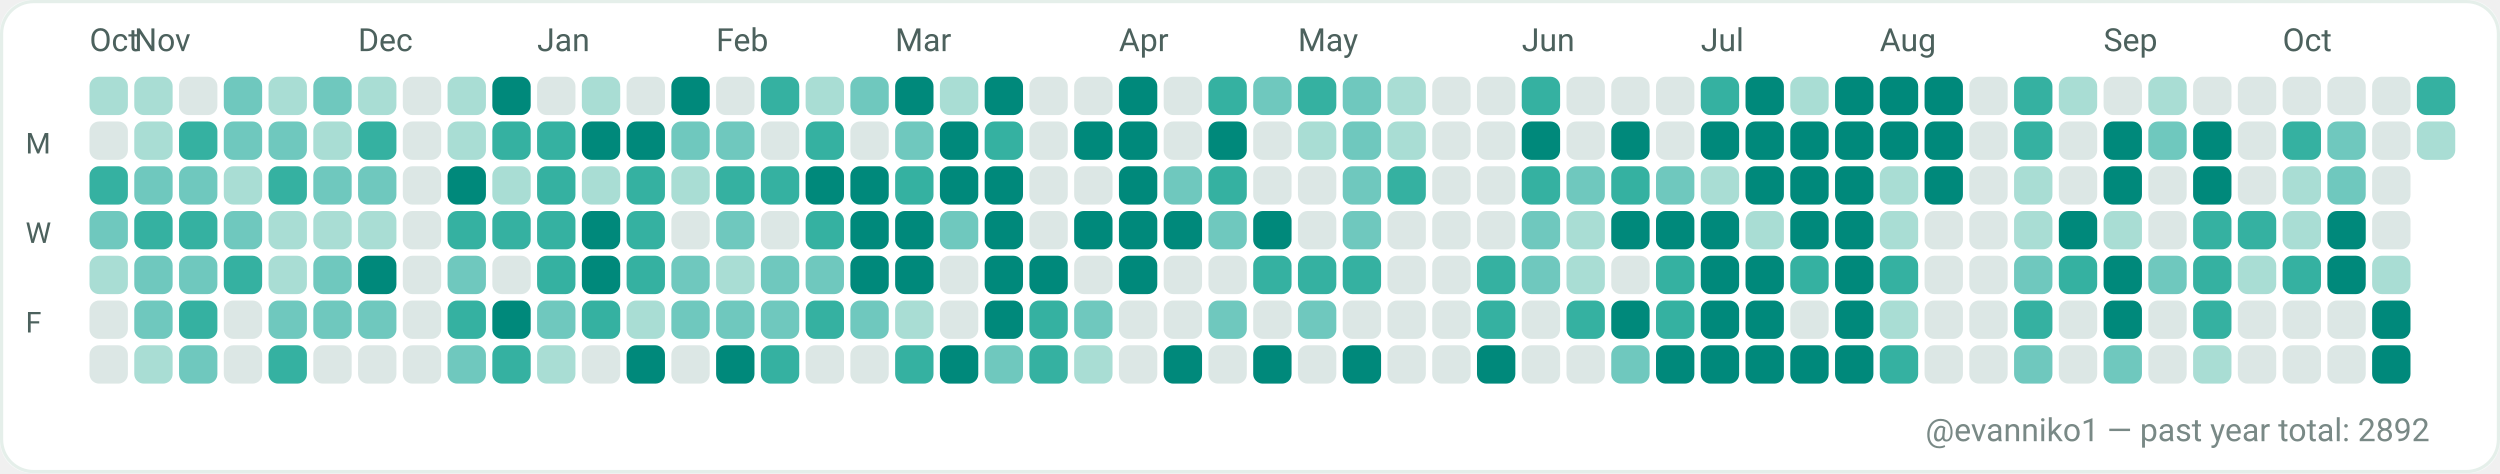
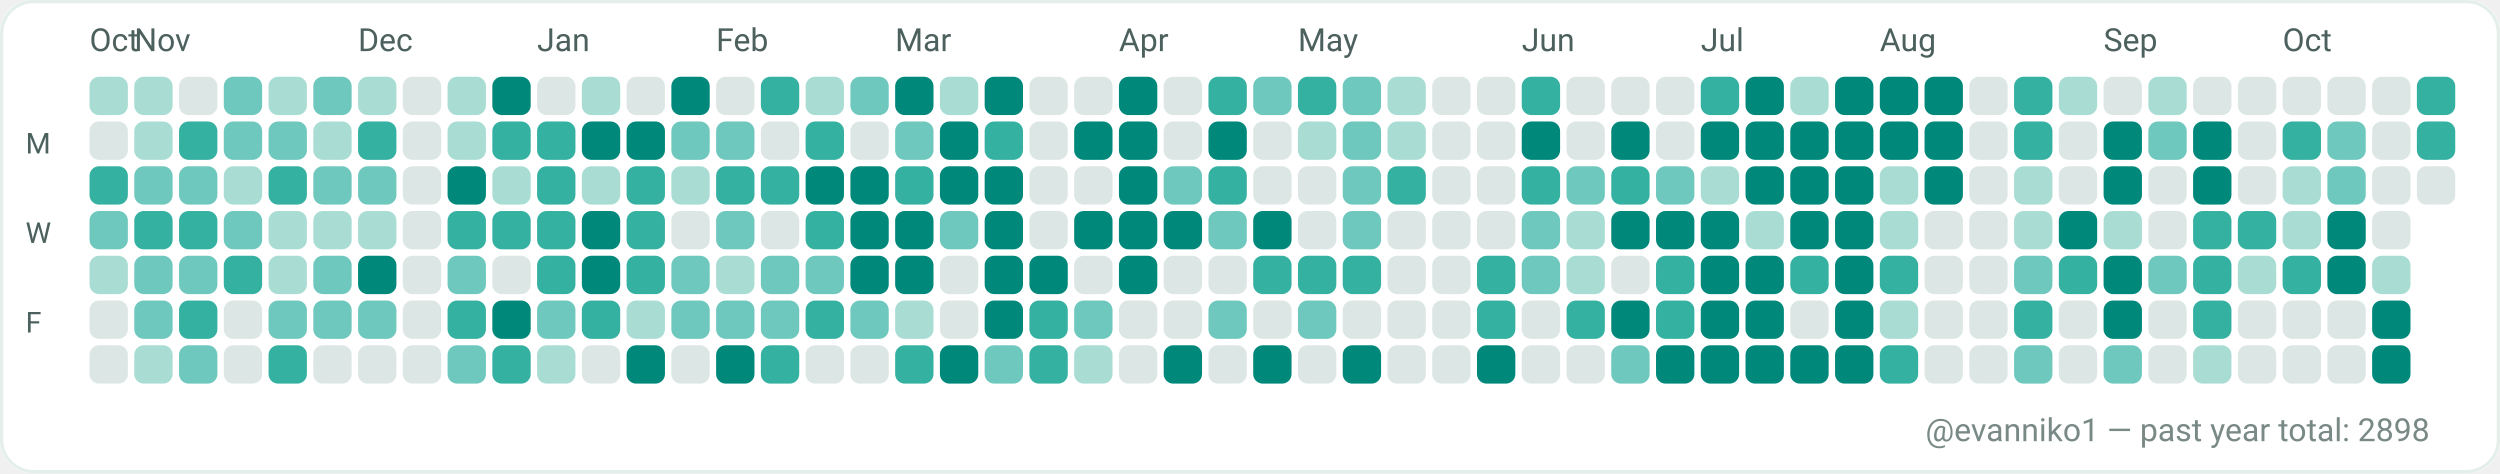
<svg xmlns="http://www.w3.org/2000/svg" width="782" height="148" viewBox="0 0 782 148" role="img" aria-label="GitHub contributions calendar for evanniko1">
  <rect x="0" y="0" width="782" height="148" rx="10" fill="#F7FAF9" />
  <rect x="0.5" y="0.5" width="781" height="147" rx="10" fill="#FFFFFF" stroke="#E5EFEA" stroke-width="1" />
  <text x="28" y="16" fill="#4C615D" font-family="ui-sans-serif, system-ui, -apple-system, Segoe UI, Roboto, Ubuntu, Cantarell, Noto Sans, Helvetica Neue, Arial" font-size="10" text-rendering="geometricPrecision">Oct</text>
  <text x="42" y="16" fill="#4C615D" font-family="ui-sans-serif, system-ui, -apple-system, Segoe UI, Roboto, Ubuntu, Cantarell, Noto Sans, Helvetica Neue, Arial" font-size="10" text-rendering="geometricPrecision">Nov</text>
  <text x="112" y="16" fill="#4C615D" font-family="ui-sans-serif, system-ui, -apple-system, Segoe UI, Roboto, Ubuntu, Cantarell, Noto Sans, Helvetica Neue, Arial" font-size="10" text-rendering="geometricPrecision">Dec</text>
  <text x="168" y="16" fill="#4C615D" font-family="ui-sans-serif, system-ui, -apple-system, Segoe UI, Roboto, Ubuntu, Cantarell, Noto Sans, Helvetica Neue, Arial" font-size="10" text-rendering="geometricPrecision">Jan</text>
  <text x="224" y="16" fill="#4C615D" font-family="ui-sans-serif, system-ui, -apple-system, Segoe UI, Roboto, Ubuntu, Cantarell, Noto Sans, Helvetica Neue, Arial" font-size="10" text-rendering="geometricPrecision">Feb</text>
  <text x="280" y="16" fill="#4C615D" font-family="ui-sans-serif, system-ui, -apple-system, Segoe UI, Roboto, Ubuntu, Cantarell, Noto Sans, Helvetica Neue, Arial" font-size="10" text-rendering="geometricPrecision">Mar</text>
  <text x="350" y="16" fill="#4C615D" font-family="ui-sans-serif, system-ui, -apple-system, Segoe UI, Roboto, Ubuntu, Cantarell, Noto Sans, Helvetica Neue, Arial" font-size="10" text-rendering="geometricPrecision">Apr</text>
  <text x="406" y="16" fill="#4C615D" font-family="ui-sans-serif, system-ui, -apple-system, Segoe UI, Roboto, Ubuntu, Cantarell, Noto Sans, Helvetica Neue, Arial" font-size="10" text-rendering="geometricPrecision">May</text>
  <text x="476" y="16" fill="#4C615D" font-family="ui-sans-serif, system-ui, -apple-system, Segoe UI, Roboto, Ubuntu, Cantarell, Noto Sans, Helvetica Neue, Arial" font-size="10" text-rendering="geometricPrecision">Jun</text>
  <text x="532" y="16" fill="#4C615D" font-family="ui-sans-serif, system-ui, -apple-system, Segoe UI, Roboto, Ubuntu, Cantarell, Noto Sans, Helvetica Neue, Arial" font-size="10" text-rendering="geometricPrecision">Jul</text>
  <text x="588" y="16" fill="#4C615D" font-family="ui-sans-serif, system-ui, -apple-system, Segoe UI, Roboto, Ubuntu, Cantarell, Noto Sans, Helvetica Neue, Arial" font-size="10" text-rendering="geometricPrecision">Aug</text>
  <text x="658" y="16" fill="#4C615D" font-family="ui-sans-serif, system-ui, -apple-system, Segoe UI, Roboto, Ubuntu, Cantarell, Noto Sans, Helvetica Neue, Arial" font-size="10" text-rendering="geometricPrecision">Sep</text>
  <text x="714" y="16" fill="#4C615D" font-family="ui-sans-serif, system-ui, -apple-system, Segoe UI, Roboto, Ubuntu, Cantarell, Noto Sans, Helvetica Neue, Arial" font-size="10" text-rendering="geometricPrecision">Oct</text>
  <text x="8" y="48" fill="#4C615D" font-family="ui-sans-serif, system-ui, -apple-system, Segoe UI, Roboto, Ubuntu, Cantarell, Noto Sans, Helvetica Neue, Arial" font-size="9" text-rendering="geometricPrecision">M</text>
  <text x="8" y="76" fill="#4C615D" font-family="ui-sans-serif, system-ui, -apple-system, Segoe UI, Roboto, Ubuntu, Cantarell, Noto Sans, Helvetica Neue, Arial" font-size="9" text-rendering="geometricPrecision">W</text>
  <text x="8" y="104" fill="#4C615D" font-family="ui-sans-serif, system-ui, -apple-system, Segoe UI, Roboto, Ubuntu, Cantarell, Noto Sans, Helvetica Neue, Arial" font-size="9" text-rendering="geometricPrecision">F</text>
  <g>
    <rect x="28" y="24" width="12" height="12" rx="3" fill="#A9DDD4" />
  </g>
  <g>
    <rect x="28" y="38" width="12" height="12" rx="3" fill="#DCE7E5" />
  </g>
  <g>
    <rect x="28" y="52" width="12" height="12" rx="3" fill="#35B1A1" />
  </g>
  <g>
    <rect x="28" y="66" width="12" height="12" rx="3" fill="#6FC8BE" />
  </g>
  <g>
    <rect x="28" y="80" width="12" height="12" rx="3" fill="#A9DDD4" />
  </g>
  <g>
    <rect x="28" y="94" width="12" height="12" rx="3" fill="#DCE7E5" />
  </g>
  <g>
    <rect x="28" y="108" width="12" height="12" rx="3" fill="#DCE7E5" />
  </g>
  <g>
    <rect x="42" y="24" width="12" height="12" rx="3" fill="#A9DDD4" />
  </g>
  <g>
    <rect x="42" y="38" width="12" height="12" rx="3" fill="#A9DDD4" />
  </g>
  <g>
    <rect x="42" y="52" width="12" height="12" rx="3" fill="#6FC8BE" />
  </g>
  <g>
    <rect x="42" y="66" width="12" height="12" rx="3" fill="#35B1A1" />
  </g>
  <g>
    <rect x="42" y="80" width="12" height="12" rx="3" fill="#6FC8BE" />
  </g>
  <g>
    <rect x="42" y="94" width="12" height="12" rx="3" fill="#6FC8BE" />
  </g>
  <g>
    <rect x="42" y="108" width="12" height="12" rx="3" fill="#A9DDD4" />
  </g>
  <g>
    <rect x="56" y="24" width="12" height="12" rx="3" fill="#DCE7E5" />
  </g>
  <g>
    <rect x="56" y="38" width="12" height="12" rx="3" fill="#35B1A1" />
  </g>
  <g>
    <rect x="56" y="52" width="12" height="12" rx="3" fill="#6FC8BE" />
  </g>
  <g>
    <rect x="56" y="66" width="12" height="12" rx="3" fill="#35B1A1" />
  </g>
  <g>
    <rect x="56" y="80" width="12" height="12" rx="3" fill="#6FC8BE" />
  </g>
  <g>
    <rect x="56" y="94" width="12" height="12" rx="3" fill="#35B1A1" />
  </g>
  <g>
    <rect x="56" y="108" width="12" height="12" rx="3" fill="#6FC8BE" />
  </g>
  <g>
    <rect x="70" y="24" width="12" height="12" rx="3" fill="#6FC8BE" />
  </g>
  <g>
    <rect x="70" y="38" width="12" height="12" rx="3" fill="#6FC8BE" />
  </g>
  <g>
    <rect x="70" y="52" width="12" height="12" rx="3" fill="#A9DDD4" />
  </g>
  <g>
    <rect x="70" y="66" width="12" height="12" rx="3" fill="#6FC8BE" />
  </g>
  <g>
    <rect x="70" y="80" width="12" height="12" rx="3" fill="#35B1A1" />
  </g>
  <g>
    <rect x="70" y="94" width="12" height="12" rx="3" fill="#DCE7E5" />
  </g>
  <g>
    <rect x="70" y="108" width="12" height="12" rx="3" fill="#DCE7E5" />
  </g>
  <g>
    <rect x="84" y="24" width="12" height="12" rx="3" fill="#A9DDD4" />
  </g>
  <g>
    <rect x="84" y="38" width="12" height="12" rx="3" fill="#6FC8BE" />
  </g>
  <g>
    <rect x="84" y="52" width="12" height="12" rx="3" fill="#35B1A1" />
  </g>
  <g>
    <rect x="84" y="66" width="12" height="12" rx="3" fill="#A9DDD4" />
  </g>
  <g>
    <rect x="84" y="80" width="12" height="12" rx="3" fill="#A9DDD4" />
  </g>
  <g>
    <rect x="84" y="94" width="12" height="12" rx="3" fill="#6FC8BE" />
  </g>
  <g>
    <rect x="84" y="108" width="12" height="12" rx="3" fill="#35B1A1" />
  </g>
  <g>
    <rect x="98" y="24" width="12" height="12" rx="3" fill="#6FC8BE" />
  </g>
  <g>
    <rect x="98" y="38" width="12" height="12" rx="3" fill="#A9DDD4" />
  </g>
  <g>
    <rect x="98" y="52" width="12" height="12" rx="3" fill="#6FC8BE" />
  </g>
  <g>
    <rect x="98" y="66" width="12" height="12" rx="3" fill="#A9DDD4" />
  </g>
  <g>
    <rect x="98" y="80" width="12" height="12" rx="3" fill="#6FC8BE" />
  </g>
  <g>
    <rect x="98" y="94" width="12" height="12" rx="3" fill="#6FC8BE" />
  </g>
  <g>
    <rect x="98" y="108" width="12" height="12" rx="3" fill="#DCE7E5" />
  </g>
  <g>
    <rect x="112" y="24" width="12" height="12" rx="3" fill="#A9DDD4" />
  </g>
  <g>
    <rect x="112" y="38" width="12" height="12" rx="3" fill="#35B1A1" />
  </g>
  <g>
    <rect x="112" y="52" width="12" height="12" rx="3" fill="#6FC8BE" />
  </g>
  <g>
    <rect x="112" y="66" width="12" height="12" rx="3" fill="#A9DDD4" />
  </g>
  <g>
    <rect x="112" y="80" width="12" height="12" rx="3" fill="#00897B" />
  </g>
  <g>
    <rect x="112" y="94" width="12" height="12" rx="3" fill="#6FC8BE" />
  </g>
  <g>
    <rect x="112" y="108" width="12" height="12" rx="3" fill="#DCE7E5" />
  </g>
  <g>
    <rect x="126" y="24" width="12" height="12" rx="3" fill="#DCE7E5" />
  </g>
  <g>
    <rect x="126" y="38" width="12" height="12" rx="3" fill="#DCE7E5" />
  </g>
  <g>
    <rect x="126" y="52" width="12" height="12" rx="3" fill="#DCE7E5" />
  </g>
  <g>
    <rect x="126" y="66" width="12" height="12" rx="3" fill="#DCE7E5" />
  </g>
  <g>
    <rect x="126" y="80" width="12" height="12" rx="3" fill="#DCE7E5" />
  </g>
  <g>
    <rect x="126" y="94" width="12" height="12" rx="3" fill="#DCE7E5" />
  </g>
  <g>
    <rect x="126" y="108" width="12" height="12" rx="3" fill="#DCE7E5" />
  </g>
  <g>
    <rect x="140" y="24" width="12" height="12" rx="3" fill="#A9DDD4" />
  </g>
  <g>
    <rect x="140" y="38" width="12" height="12" rx="3" fill="#A9DDD4" />
  </g>
  <g>
    <rect x="140" y="52" width="12" height="12" rx="3" fill="#00897B" />
  </g>
  <g>
    <rect x="140" y="66" width="12" height="12" rx="3" fill="#35B1A1" />
  </g>
  <g>
    <rect x="140" y="80" width="12" height="12" rx="3" fill="#6FC8BE" />
  </g>
  <g>
    <rect x="140" y="94" width="12" height="12" rx="3" fill="#35B1A1" />
  </g>
  <g>
    <rect x="140" y="108" width="12" height="12" rx="3" fill="#6FC8BE" />
  </g>
  <g>
    <rect x="154" y="24" width="12" height="12" rx="3" fill="#00897B" />
  </g>
  <g>
    <rect x="154" y="38" width="12" height="12" rx="3" fill="#35B1A1" />
  </g>
  <g>
    <rect x="154" y="52" width="12" height="12" rx="3" fill="#A9DDD4" />
  </g>
  <g>
    <rect x="154" y="66" width="12" height="12" rx="3" fill="#35B1A1" />
  </g>
  <g>
    <rect x="154" y="80" width="12" height="12" rx="3" fill="#DCE7E5" />
  </g>
  <g>
    <rect x="154" y="94" width="12" height="12" rx="3" fill="#00897B" />
  </g>
  <g>
    <rect x="154" y="108" width="12" height="12" rx="3" fill="#35B1A1" />
  </g>
  <g>
    <rect x="168" y="24" width="12" height="12" rx="3" fill="#DCE7E5" />
  </g>
  <g>
    <rect x="168" y="38" width="12" height="12" rx="3" fill="#35B1A1" />
  </g>
  <g>
    <rect x="168" y="52" width="12" height="12" rx="3" fill="#35B1A1" />
  </g>
  <g>
    <rect x="168" y="66" width="12" height="12" rx="3" fill="#35B1A1" />
  </g>
  <g>
    <rect x="168" y="80" width="12" height="12" rx="3" fill="#35B1A1" />
  </g>
  <g>
    <rect x="168" y="94" width="12" height="12" rx="3" fill="#6FC8BE" />
  </g>
  <g>
    <rect x="168" y="108" width="12" height="12" rx="3" fill="#A9DDD4" />
  </g>
  <g>
    <rect x="182" y="24" width="12" height="12" rx="3" fill="#A9DDD4" />
  </g>
  <g>
    <rect x="182" y="38" width="12" height="12" rx="3" fill="#00897B" />
  </g>
  <g>
    <rect x="182" y="52" width="12" height="12" rx="3" fill="#A9DDD4" />
  </g>
  <g>
    <rect x="182" y="66" width="12" height="12" rx="3" fill="#00897B" />
  </g>
  <g>
    <rect x="182" y="80" width="12" height="12" rx="3" fill="#00897B" />
  </g>
  <g>
    <rect x="182" y="94" width="12" height="12" rx="3" fill="#35B1A1" />
  </g>
  <g>
    <rect x="182" y="108" width="12" height="12" rx="3" fill="#DCE7E5" />
  </g>
  <g>
    <rect x="196" y="24" width="12" height="12" rx="3" fill="#DCE7E5" />
  </g>
  <g>
    <rect x="196" y="38" width="12" height="12" rx="3" fill="#00897B" />
  </g>
  <g>
    <rect x="196" y="52" width="12" height="12" rx="3" fill="#35B1A1" />
  </g>
  <g>
    <rect x="196" y="66" width="12" height="12" rx="3" fill="#35B1A1" />
  </g>
  <g>
    <rect x="196" y="80" width="12" height="12" rx="3" fill="#35B1A1" />
  </g>
  <g>
    <rect x="196" y="94" width="12" height="12" rx="3" fill="#A9DDD4" />
  </g>
  <g>
    <rect x="196" y="108" width="12" height="12" rx="3" fill="#00897B" />
  </g>
  <g>
    <rect x="210" y="24" width="12" height="12" rx="3" fill="#00897B" />
  </g>
  <g>
    <rect x="210" y="38" width="12" height="12" rx="3" fill="#6FC8BE" />
  </g>
  <g>
    <rect x="210" y="52" width="12" height="12" rx="3" fill="#A9DDD4" />
  </g>
  <g>
    <rect x="210" y="66" width="12" height="12" rx="3" fill="#DCE7E5" />
  </g>
  <g>
    <rect x="210" y="80" width="12" height="12" rx="3" fill="#6FC8BE" />
  </g>
  <g>
    <rect x="210" y="94" width="12" height="12" rx="3" fill="#6FC8BE" />
  </g>
  <g>
    <rect x="210" y="108" width="12" height="12" rx="3" fill="#DCE7E5" />
  </g>
  <g>
    <rect x="224" y="24" width="12" height="12" rx="3" fill="#DCE7E5" />
  </g>
  <g>
    <rect x="224" y="38" width="12" height="12" rx="3" fill="#6FC8BE" />
  </g>
  <g>
    <rect x="224" y="52" width="12" height="12" rx="3" fill="#35B1A1" />
  </g>
  <g>
    <rect x="224" y="66" width="12" height="12" rx="3" fill="#6FC8BE" />
  </g>
  <g>
    <rect x="224" y="80" width="12" height="12" rx="3" fill="#A9DDD4" />
  </g>
  <g>
    <rect x="224" y="94" width="12" height="12" rx="3" fill="#6FC8BE" />
  </g>
  <g>
    <rect x="224" y="108" width="12" height="12" rx="3" fill="#00897B" />
  </g>
  <g>
    <rect x="238" y="24" width="12" height="12" rx="3" fill="#35B1A1" />
  </g>
  <g>
    <rect x="238" y="38" width="12" height="12" rx="3" fill="#DCE7E5" />
  </g>
  <g>
    <rect x="238" y="52" width="12" height="12" rx="3" fill="#35B1A1" />
  </g>
  <g>
    <rect x="238" y="66" width="12" height="12" rx="3" fill="#DCE7E5" />
  </g>
  <g>
    <rect x="238" y="80" width="12" height="12" rx="3" fill="#6FC8BE" />
  </g>
  <g>
    <rect x="238" y="94" width="12" height="12" rx="3" fill="#6FC8BE" />
  </g>
  <g>
    <rect x="238" y="108" width="12" height="12" rx="3" fill="#35B1A1" />
  </g>
  <g>
    <rect x="252" y="24" width="12" height="12" rx="3" fill="#A9DDD4" />
  </g>
  <g>
    <rect x="252" y="38" width="12" height="12" rx="3" fill="#35B1A1" />
  </g>
  <g>
    <rect x="252" y="52" width="12" height="12" rx="3" fill="#00897B" />
  </g>
  <g>
    <rect x="252" y="66" width="12" height="12" rx="3" fill="#35B1A1" />
  </g>
  <g>
    <rect x="252" y="80" width="12" height="12" rx="3" fill="#6FC8BE" />
  </g>
  <g>
    <rect x="252" y="94" width="12" height="12" rx="3" fill="#35B1A1" />
  </g>
  <g>
    <rect x="252" y="108" width="12" height="12" rx="3" fill="#DCE7E5" />
  </g>
  <g>
    <rect x="266" y="24" width="12" height="12" rx="3" fill="#6FC8BE" />
  </g>
  <g>
    <rect x="266" y="38" width="12" height="12" rx="3" fill="#DCE7E5" />
  </g>
  <g>
    <rect x="266" y="52" width="12" height="12" rx="3" fill="#00897B" />
  </g>
  <g>
    <rect x="266" y="66" width="12" height="12" rx="3" fill="#00897B" />
  </g>
  <g>
    <rect x="266" y="80" width="12" height="12" rx="3" fill="#00897B" />
  </g>
  <g>
    <rect x="266" y="94" width="12" height="12" rx="3" fill="#6FC8BE" />
  </g>
  <g>
    <rect x="266" y="108" width="12" height="12" rx="3" fill="#DCE7E5" />
  </g>
  <g>
    <rect x="280" y="24" width="12" height="12" rx="3" fill="#00897B" />
  </g>
  <g>
    <rect x="280" y="38" width="12" height="12" rx="3" fill="#6FC8BE" />
  </g>
  <g>
    <rect x="280" y="52" width="12" height="12" rx="3" fill="#35B1A1" />
  </g>
  <g>
    <rect x="280" y="66" width="12" height="12" rx="3" fill="#00897B" />
  </g>
  <g>
    <rect x="280" y="80" width="12" height="12" rx="3" fill="#00897B" />
  </g>
  <g>
    <rect x="280" y="94" width="12" height="12" rx="3" fill="#A9DDD4" />
  </g>
  <g>
    <rect x="280" y="108" width="12" height="12" rx="3" fill="#35B1A1" />
  </g>
  <g>
    <rect x="294" y="24" width="12" height="12" rx="3" fill="#A9DDD4" />
  </g>
  <g>
    <rect x="294" y="38" width="12" height="12" rx="3" fill="#00897B" />
  </g>
  <g>
    <rect x="294" y="52" width="12" height="12" rx="3" fill="#00897B" />
  </g>
  <g>
    <rect x="294" y="66" width="12" height="12" rx="3" fill="#6FC8BE" />
  </g>
  <g>
    <rect x="294" y="80" width="12" height="12" rx="3" fill="#DCE7E5" />
  </g>
  <g>
    <rect x="294" y="94" width="12" height="12" rx="3" fill="#DCE7E5" />
  </g>
  <g>
    <rect x="294" y="108" width="12" height="12" rx="3" fill="#00897B" />
  </g>
  <g>
    <rect x="308" y="24" width="12" height="12" rx="3" fill="#00897B" />
  </g>
  <g>
    <rect x="308" y="38" width="12" height="12" rx="3" fill="#35B1A1" />
  </g>
  <g>
    <rect x="308" y="52" width="12" height="12" rx="3" fill="#00897B" />
  </g>
  <g>
    <rect x="308" y="66" width="12" height="12" rx="3" fill="#00897B" />
  </g>
  <g>
    <rect x="308" y="80" width="12" height="12" rx="3" fill="#00897B" />
  </g>
  <g>
    <rect x="308" y="94" width="12" height="12" rx="3" fill="#00897B" />
  </g>
  <g>
    <rect x="308" y="108" width="12" height="12" rx="3" fill="#6FC8BE" />
  </g>
  <g>
    <rect x="322" y="24" width="12" height="12" rx="3" fill="#DCE7E5" />
  </g>
  <g>
    <rect x="322" y="38" width="12" height="12" rx="3" fill="#DCE7E5" />
  </g>
  <g>
    <rect x="322" y="52" width="12" height="12" rx="3" fill="#DCE7E5" />
  </g>
  <g>
    <rect x="322" y="66" width="12" height="12" rx="3" fill="#DCE7E5" />
  </g>
  <g>
    <rect x="322" y="80" width="12" height="12" rx="3" fill="#00897B" />
  </g>
  <g>
    <rect x="322" y="94" width="12" height="12" rx="3" fill="#35B1A1" />
  </g>
  <g>
    <rect x="322" y="108" width="12" height="12" rx="3" fill="#35B1A1" />
  </g>
  <g>
    <rect x="336" y="24" width="12" height="12" rx="3" fill="#DCE7E5" />
  </g>
  <g>
    <rect x="336" y="38" width="12" height="12" rx="3" fill="#00897B" />
  </g>
  <g>
    <rect x="336" y="52" width="12" height="12" rx="3" fill="#DCE7E5" />
  </g>
  <g>
    <rect x="336" y="66" width="12" height="12" rx="3" fill="#00897B" />
  </g>
  <g>
    <rect x="336" y="80" width="12" height="12" rx="3" fill="#DCE7E5" />
  </g>
  <g>
    <rect x="336" y="94" width="12" height="12" rx="3" fill="#6FC8BE" />
  </g>
  <g>
    <rect x="336" y="108" width="12" height="12" rx="3" fill="#A9DDD4" />
  </g>
  <g>
    <rect x="350" y="24" width="12" height="12" rx="3" fill="#00897B" />
  </g>
  <g>
    <rect x="350" y="38" width="12" height="12" rx="3" fill="#00897B" />
  </g>
  <g>
    <rect x="350" y="52" width="12" height="12" rx="3" fill="#00897B" />
  </g>
  <g>
    <rect x="350" y="66" width="12" height="12" rx="3" fill="#00897B" />
  </g>
  <g>
    <rect x="350" y="80" width="12" height="12" rx="3" fill="#00897B" />
  </g>
  <g>
    <rect x="350" y="94" width="12" height="12" rx="3" fill="#DCE7E5" />
  </g>
  <g>
    <rect x="350" y="108" width="12" height="12" rx="3" fill="#DCE7E5" />
  </g>
  <g>
    <rect x="364" y="24" width="12" height="12" rx="3" fill="#DCE7E5" />
  </g>
  <g>
    <rect x="364" y="38" width="12" height="12" rx="3" fill="#DCE7E5" />
  </g>
  <g>
    <rect x="364" y="52" width="12" height="12" rx="3" fill="#6FC8BE" />
  </g>
  <g>
    <rect x="364" y="66" width="12" height="12" rx="3" fill="#00897B" />
  </g>
  <g>
    <rect x="364" y="80" width="12" height="12" rx="3" fill="#DCE7E5" />
  </g>
  <g>
    <rect x="364" y="94" width="12" height="12" rx="3" fill="#DCE7E5" />
  </g>
  <g>
    <rect x="364" y="108" width="12" height="12" rx="3" fill="#00897B" />
  </g>
  <g>
    <rect x="378" y="24" width="12" height="12" rx="3" fill="#35B1A1" />
  </g>
  <g>
    <rect x="378" y="38" width="12" height="12" rx="3" fill="#00897B" />
  </g>
  <g>
    <rect x="378" y="52" width="12" height="12" rx="3" fill="#35B1A1" />
  </g>
  <g>
    <rect x="378" y="66" width="12" height="12" rx="3" fill="#6FC8BE" />
  </g>
  <g>
    <rect x="378" y="80" width="12" height="12" rx="3" fill="#DCE7E5" />
  </g>
  <g>
    <rect x="378" y="94" width="12" height="12" rx="3" fill="#6FC8BE" />
  </g>
  <g>
    <rect x="378" y="108" width="12" height="12" rx="3" fill="#DCE7E5" />
  </g>
  <g>
    <rect x="392" y="24" width="12" height="12" rx="3" fill="#6FC8BE" />
  </g>
  <g>
    <rect x="392" y="38" width="12" height="12" rx="3" fill="#DCE7E5" />
  </g>
  <g>
    <rect x="392" y="52" width="12" height="12" rx="3" fill="#DCE7E5" />
  </g>
  <g>
    <rect x="392" y="66" width="12" height="12" rx="3" fill="#00897B" />
  </g>
  <g>
    <rect x="392" y="80" width="12" height="12" rx="3" fill="#35B1A1" />
  </g>
  <g>
    <rect x="392" y="94" width="12" height="12" rx="3" fill="#DCE7E5" />
  </g>
  <g>
    <rect x="392" y="108" width="12" height="12" rx="3" fill="#00897B" />
  </g>
  <g>
    <rect x="406" y="24" width="12" height="12" rx="3" fill="#35B1A1" />
  </g>
  <g>
    <rect x="406" y="38" width="12" height="12" rx="3" fill="#A9DDD4" />
  </g>
  <g>
    <rect x="406" y="52" width="12" height="12" rx="3" fill="#DCE7E5" />
  </g>
  <g>
    <rect x="406" y="66" width="12" height="12" rx="3" fill="#DCE7E5" />
  </g>
  <g>
    <rect x="406" y="80" width="12" height="12" rx="3" fill="#35B1A1" />
  </g>
  <g>
    <rect x="406" y="94" width="12" height="12" rx="3" fill="#6FC8BE" />
  </g>
  <g>
    <rect x="406" y="108" width="12" height="12" rx="3" fill="#DCE7E5" />
  </g>
  <g>
    <rect x="420" y="24" width="12" height="12" rx="3" fill="#6FC8BE" />
  </g>
  <g>
    <rect x="420" y="38" width="12" height="12" rx="3" fill="#6FC8BE" />
  </g>
  <g>
    <rect x="420" y="52" width="12" height="12" rx="3" fill="#6FC8BE" />
  </g>
  <g>
    <rect x="420" y="66" width="12" height="12" rx="3" fill="#6FC8BE" />
  </g>
  <g>
    <rect x="420" y="80" width="12" height="12" rx="3" fill="#35B1A1" />
  </g>
  <g>
    <rect x="420" y="94" width="12" height="12" rx="3" fill="#DCE7E5" />
  </g>
  <g>
    <rect x="420" y="108" width="12" height="12" rx="3" fill="#00897B" />
  </g>
  <g>
    <rect x="434" y="24" width="12" height="12" rx="3" fill="#A9DDD4" />
  </g>
  <g>
    <rect x="434" y="38" width="12" height="12" rx="3" fill="#A9DDD4" />
  </g>
  <g>
    <rect x="434" y="52" width="12" height="12" rx="3" fill="#35B1A1" />
  </g>
  <g>
    <rect x="434" y="66" width="12" height="12" rx="3" fill="#DCE7E5" />
  </g>
  <g>
    <rect x="434" y="80" width="12" height="12" rx="3" fill="#DCE7E5" />
  </g>
  <g>
    <rect x="434" y="94" width="12" height="12" rx="3" fill="#DCE7E5" />
  </g>
  <g>
    <rect x="434" y="108" width="12" height="12" rx="3" fill="#DCE7E5" />
  </g>
  <g>
    <rect x="448" y="24" width="12" height="12" rx="3" fill="#DCE7E5" />
  </g>
  <g>
    <rect x="448" y="38" width="12" height="12" rx="3" fill="#DCE7E5" />
  </g>
  <g>
    <rect x="448" y="52" width="12" height="12" rx="3" fill="#DCE7E5" />
  </g>
  <g>
    <rect x="448" y="66" width="12" height="12" rx="3" fill="#DCE7E5" />
  </g>
  <g>
    <rect x="448" y="80" width="12" height="12" rx="3" fill="#DCE7E5" />
  </g>
  <g>
    <rect x="448" y="94" width="12" height="12" rx="3" fill="#DCE7E5" />
  </g>
  <g>
    <rect x="448" y="108" width="12" height="12" rx="3" fill="#DCE7E5" />
  </g>
  <g>
    <rect x="462" y="24" width="12" height="12" rx="3" fill="#DCE7E5" />
  </g>
  <g>
    <rect x="462" y="38" width="12" height="12" rx="3" fill="#DCE7E5" />
  </g>
  <g>
    <rect x="462" y="52" width="12" height="12" rx="3" fill="#DCE7E5" />
  </g>
  <g>
    <rect x="462" y="66" width="12" height="12" rx="3" fill="#DCE7E5" />
  </g>
  <g>
    <rect x="462" y="80" width="12" height="12" rx="3" fill="#35B1A1" />
  </g>
  <g>
    <rect x="462" y="94" width="12" height="12" rx="3" fill="#35B1A1" />
  </g>
  <g>
    <rect x="462" y="108" width="12" height="12" rx="3" fill="#00897B" />
  </g>
  <g>
    <rect x="476" y="24" width="12" height="12" rx="3" fill="#35B1A1" />
  </g>
  <g>
    <rect x="476" y="38" width="12" height="12" rx="3" fill="#00897B" />
  </g>
  <g>
    <rect x="476" y="52" width="12" height="12" rx="3" fill="#35B1A1" />
  </g>
  <g>
    <rect x="476" y="66" width="12" height="12" rx="3" fill="#6FC8BE" />
  </g>
  <g>
    <rect x="476" y="80" width="12" height="12" rx="3" fill="#6FC8BE" />
  </g>
  <g>
    <rect x="476" y="94" width="12" height="12" rx="3" fill="#DCE7E5" />
  </g>
  <g>
    <rect x="476" y="108" width="12" height="12" rx="3" fill="#DCE7E5" />
  </g>
  <g>
    <rect x="490" y="24" width="12" height="12" rx="3" fill="#DCE7E5" />
  </g>
  <g>
    <rect x="490" y="38" width="12" height="12" rx="3" fill="#DCE7E5" />
  </g>
  <g>
    <rect x="490" y="52" width="12" height="12" rx="3" fill="#6FC8BE" />
  </g>
  <g>
    <rect x="490" y="66" width="12" height="12" rx="3" fill="#A9DDD4" />
  </g>
  <g>
    <rect x="490" y="80" width="12" height="12" rx="3" fill="#A9DDD4" />
  </g>
  <g>
    <rect x="490" y="94" width="12" height="12" rx="3" fill="#35B1A1" />
  </g>
  <g>
    <rect x="490" y="108" width="12" height="12" rx="3" fill="#DCE7E5" />
  </g>
  <g>
    <rect x="504" y="24" width="12" height="12" rx="3" fill="#DCE7E5" />
  </g>
  <g>
    <rect x="504" y="38" width="12" height="12" rx="3" fill="#00897B" />
  </g>
  <g>
    <rect x="504" y="52" width="12" height="12" rx="3" fill="#35B1A1" />
  </g>
  <g>
    <rect x="504" y="66" width="12" height="12" rx="3" fill="#00897B" />
  </g>
  <g>
    <rect x="504" y="80" width="12" height="12" rx="3" fill="#DCE7E5" />
  </g>
  <g>
    <rect x="504" y="94" width="12" height="12" rx="3" fill="#00897B" />
  </g>
  <g>
    <rect x="504" y="108" width="12" height="12" rx="3" fill="#6FC8BE" />
  </g>
  <g>
    <rect x="518" y="24" width="12" height="12" rx="3" fill="#DCE7E5" />
  </g>
  <g>
    <rect x="518" y="38" width="12" height="12" rx="3" fill="#DCE7E5" />
  </g>
  <g>
    <rect x="518" y="52" width="12" height="12" rx="3" fill="#6FC8BE" />
  </g>
  <g>
    <rect x="518" y="66" width="12" height="12" rx="3" fill="#00897B" />
  </g>
  <g>
    <rect x="518" y="80" width="12" height="12" rx="3" fill="#35B1A1" />
  </g>
  <g>
    <rect x="518" y="94" width="12" height="12" rx="3" fill="#35B1A1" />
  </g>
  <g>
    <rect x="518" y="108" width="12" height="12" rx="3" fill="#00897B" />
  </g>
  <g>
    <rect x="532" y="24" width="12" height="12" rx="3" fill="#35B1A1" />
  </g>
  <g>
    <rect x="532" y="38" width="12" height="12" rx="3" fill="#00897B" />
  </g>
  <g>
    <rect x="532" y="52" width="12" height="12" rx="3" fill="#A9DDD4" />
  </g>
  <g>
    <rect x="532" y="66" width="12" height="12" rx="3" fill="#00897B" />
  </g>
  <g>
    <rect x="532" y="80" width="12" height="12" rx="3" fill="#00897B" />
  </g>
  <g>
    <rect x="532" y="94" width="12" height="12" rx="3" fill="#00897B" />
  </g>
  <g>
    <rect x="532" y="108" width="12" height="12" rx="3" fill="#00897B" />
  </g>
  <g>
    <rect x="546" y="24" width="12" height="12" rx="3" fill="#00897B" />
  </g>
  <g>
    <rect x="546" y="38" width="12" height="12" rx="3" fill="#00897B" />
  </g>
  <g>
    <rect x="546" y="52" width="12" height="12" rx="3" fill="#00897B" />
  </g>
  <g>
    <rect x="546" y="66" width="12" height="12" rx="3" fill="#A9DDD4" />
  </g>
  <g>
    <rect x="546" y="80" width="12" height="12" rx="3" fill="#00897B" />
  </g>
  <g>
    <rect x="546" y="94" width="12" height="12" rx="3" fill="#00897B" />
  </g>
  <g>
    <rect x="546" y="108" width="12" height="12" rx="3" fill="#00897B" />
  </g>
  <g>
    <rect x="560" y="24" width="12" height="12" rx="3" fill="#A9DDD4" />
  </g>
  <g>
    <rect x="560" y="38" width="12" height="12" rx="3" fill="#00897B" />
  </g>
  <g>
    <rect x="560" y="52" width="12" height="12" rx="3" fill="#00897B" />
  </g>
  <g>
    <rect x="560" y="66" width="12" height="12" rx="3" fill="#00897B" />
  </g>
  <g>
    <rect x="560" y="80" width="12" height="12" rx="3" fill="#35B1A1" />
  </g>
  <g>
    <rect x="560" y="94" width="12" height="12" rx="3" fill="#DCE7E5" />
  </g>
  <g>
    <rect x="560" y="108" width="12" height="12" rx="3" fill="#00897B" />
  </g>
  <g>
    <rect x="574" y="24" width="12" height="12" rx="3" fill="#00897B" />
  </g>
  <g>
    <rect x="574" y="38" width="12" height="12" rx="3" fill="#00897B" />
  </g>
  <g>
    <rect x="574" y="52" width="12" height="12" rx="3" fill="#00897B" />
  </g>
  <g>
    <rect x="574" y="66" width="12" height="12" rx="3" fill="#00897B" />
  </g>
  <g>
    <rect x="574" y="80" width="12" height="12" rx="3" fill="#00897B" />
  </g>
  <g>
    <rect x="574" y="94" width="12" height="12" rx="3" fill="#00897B" />
  </g>
  <g>
    <rect x="574" y="108" width="12" height="12" rx="3" fill="#00897B" />
  </g>
  <g>
    <rect x="588" y="24" width="12" height="12" rx="3" fill="#00897B" />
  </g>
  <g>
    <rect x="588" y="38" width="12" height="12" rx="3" fill="#00897B" />
  </g>
  <g>
    <rect x="588" y="52" width="12" height="12" rx="3" fill="#A9DDD4" />
  </g>
  <g>
    <rect x="588" y="66" width="12" height="12" rx="3" fill="#A9DDD4" />
  </g>
  <g>
    <rect x="588" y="80" width="12" height="12" rx="3" fill="#35B1A1" />
  </g>
  <g>
    <rect x="588" y="94" width="12" height="12" rx="3" fill="#A9DDD4" />
  </g>
  <g>
    <rect x="588" y="108" width="12" height="12" rx="3" fill="#35B1A1" />
  </g>
  <g>
    <rect x="602" y="24" width="12" height="12" rx="3" fill="#00897B" />
  </g>
  <g>
    <rect x="602" y="38" width="12" height="12" rx="3" fill="#00897B" />
  </g>
  <g>
    <rect x="602" y="52" width="12" height="12" rx="3" fill="#00897B" />
  </g>
  <g>
    <rect x="602" y="66" width="12" height="12" rx="3" fill="#DCE7E5" />
  </g>
  <g>
    <rect x="602" y="80" width="12" height="12" rx="3" fill="#DCE7E5" />
  </g>
  <g>
    <rect x="602" y="94" width="12" height="12" rx="3" fill="#DCE7E5" />
  </g>
  <g>
    <rect x="602" y="108" width="12" height="12" rx="3" fill="#DCE7E5" />
  </g>
  <g>
    <rect x="616" y="24" width="12" height="12" rx="3" fill="#DCE7E5" />
  </g>
  <g>
    <rect x="616" y="38" width="12" height="12" rx="3" fill="#DCE7E5" />
  </g>
  <g>
    <rect x="616" y="52" width="12" height="12" rx="3" fill="#DCE7E5" />
  </g>
  <g>
    <rect x="616" y="66" width="12" height="12" rx="3" fill="#DCE7E5" />
  </g>
  <g>
    <rect x="616" y="80" width="12" height="12" rx="3" fill="#DCE7E5" />
  </g>
  <g>
    <rect x="616" y="94" width="12" height="12" rx="3" fill="#DCE7E5" />
  </g>
  <g>
    <rect x="616" y="108" width="12" height="12" rx="3" fill="#DCE7E5" />
  </g>
  <g>
    <rect x="630" y="24" width="12" height="12" rx="3" fill="#35B1A1" />
  </g>
  <g>
    <rect x="630" y="38" width="12" height="12" rx="3" fill="#35B1A1" />
  </g>
  <g>
    <rect x="630" y="52" width="12" height="12" rx="3" fill="#A9DDD4" />
  </g>
  <g>
    <rect x="630" y="66" width="12" height="12" rx="3" fill="#A9DDD4" />
  </g>
  <g>
    <rect x="630" y="80" width="12" height="12" rx="3" fill="#6FC8BE" />
  </g>
  <g>
    <rect x="630" y="94" width="12" height="12" rx="3" fill="#35B1A1" />
  </g>
  <g>
    <rect x="630" y="108" width="12" height="12" rx="3" fill="#6FC8BE" />
  </g>
  <g>
    <rect x="644" y="24" width="12" height="12" rx="3" fill="#A9DDD4" />
  </g>
  <g>
    <rect x="644" y="38" width="12" height="12" rx="3" fill="#DCE7E5" />
  </g>
  <g>
    <rect x="644" y="52" width="12" height="12" rx="3" fill="#DCE7E5" />
  </g>
  <g>
    <rect x="644" y="66" width="12" height="12" rx="3" fill="#00897B" />
  </g>
  <g>
    <rect x="644" y="80" width="12" height="12" rx="3" fill="#35B1A1" />
  </g>
  <g>
    <rect x="644" y="94" width="12" height="12" rx="3" fill="#DCE7E5" />
  </g>
  <g>
    <rect x="644" y="108" width="12" height="12" rx="3" fill="#DCE7E5" />
  </g>
  <g>
    <rect x="658" y="24" width="12" height="12" rx="3" fill="#DCE7E5" />
  </g>
  <g>
    <rect x="658" y="38" width="12" height="12" rx="3" fill="#00897B" />
  </g>
  <g>
    <rect x="658" y="52" width="12" height="12" rx="3" fill="#00897B" />
  </g>
  <g>
    <rect x="658" y="66" width="12" height="12" rx="3" fill="#A9DDD4" />
  </g>
  <g>
    <rect x="658" y="80" width="12" height="12" rx="3" fill="#00897B" />
  </g>
  <g>
    <rect x="658" y="94" width="12" height="12" rx="3" fill="#00897B" />
  </g>
  <g>
    <rect x="658" y="108" width="12" height="12" rx="3" fill="#6FC8BE" />
  </g>
  <g>
    <rect x="672" y="24" width="12" height="12" rx="3" fill="#A9DDD4" />
  </g>
  <g>
    <rect x="672" y="38" width="12" height="12" rx="3" fill="#6FC8BE" />
  </g>
  <g>
    <rect x="672" y="52" width="12" height="12" rx="3" fill="#DCE7E5" />
  </g>
  <g>
    <rect x="672" y="66" width="12" height="12" rx="3" fill="#DCE7E5" />
  </g>
  <g>
    <rect x="672" y="80" width="12" height="12" rx="3" fill="#6FC8BE" />
  </g>
  <g>
    <rect x="672" y="94" width="12" height="12" rx="3" fill="#DCE7E5" />
  </g>
  <g>
    <rect x="672" y="108" width="12" height="12" rx="3" fill="#DCE7E5" />
  </g>
  <g>
    <rect x="686" y="24" width="12" height="12" rx="3" fill="#DCE7E5" />
  </g>
  <g>
    <rect x="686" y="38" width="12" height="12" rx="3" fill="#00897B" />
  </g>
  <g>
    <rect x="686" y="52" width="12" height="12" rx="3" fill="#00897B" />
  </g>
  <g>
    <rect x="686" y="66" width="12" height="12" rx="3" fill="#35B1A1" />
  </g>
  <g>
    <rect x="686" y="80" width="12" height="12" rx="3" fill="#35B1A1" />
  </g>
  <g>
    <rect x="686" y="94" width="12" height="12" rx="3" fill="#35B1A1" />
  </g>
  <g>
    <rect x="686" y="108" width="12" height="12" rx="3" fill="#A9DDD4" />
  </g>
  <g>
    <rect x="700" y="24" width="12" height="12" rx="3" fill="#DCE7E5" />
  </g>
  <g>
    <rect x="700" y="38" width="12" height="12" rx="3" fill="#DCE7E5" />
  </g>
  <g>
    <rect x="700" y="52" width="12" height="12" rx="3" fill="#DCE7E5" />
  </g>
  <g>
    <rect x="700" y="66" width="12" height="12" rx="3" fill="#35B1A1" />
  </g>
  <g>
    <rect x="700" y="80" width="12" height="12" rx="3" fill="#A9DDD4" />
  </g>
  <g>
    <rect x="700" y="94" width="12" height="12" rx="3" fill="#DCE7E5" />
  </g>
  <g>
    <rect x="700" y="108" width="12" height="12" rx="3" fill="#DCE7E5" />
  </g>
  <g>
    <rect x="714" y="24" width="12" height="12" rx="3" fill="#DCE7E5" />
  </g>
  <g>
    <rect x="714" y="38" width="12" height="12" rx="3" fill="#35B1A1" />
  </g>
  <g>
    <rect x="714" y="52" width="12" height="12" rx="3" fill="#A9DDD4" />
  </g>
  <g>
    <rect x="714" y="66" width="12" height="12" rx="3" fill="#A9DDD4" />
  </g>
  <g>
    <rect x="714" y="80" width="12" height="12" rx="3" fill="#35B1A1" />
  </g>
  <g>
    <rect x="714" y="94" width="12" height="12" rx="3" fill="#DCE7E5" />
  </g>
  <g>
    <rect x="714" y="108" width="12" height="12" rx="3" fill="#DCE7E5" />
  </g>
  <g>
    <rect x="728" y="24" width="12" height="12" rx="3" fill="#DCE7E5" />
  </g>
  <g>
    <rect x="728" y="38" width="12" height="12" rx="3" fill="#6FC8BE" />
  </g>
  <g>
    <rect x="728" y="52" width="12" height="12" rx="3" fill="#6FC8BE" />
  </g>
  <g>
    <rect x="728" y="66" width="12" height="12" rx="3" fill="#00897B" />
  </g>
  <g>
    <rect x="728" y="80" width="12" height="12" rx="3" fill="#00897B" />
  </g>
  <g>
    <rect x="728" y="94" width="12" height="12" rx="3" fill="#DCE7E5" />
  </g>
  <g>
    <rect x="728" y="108" width="12" height="12" rx="3" fill="#DCE7E5" />
  </g>
  <g>
    <rect x="742" y="24" width="12" height="12" rx="3" fill="#DCE7E5" />
  </g>
  <g>
    <rect x="742" y="38" width="12" height="12" rx="3" fill="#DCE7E5" />
  </g>
  <g>
    <rect x="742" y="52" width="12" height="12" rx="3" fill="#DCE7E5" />
  </g>
  <g>
    <rect x="742" y="66" width="12" height="12" rx="3" fill="#DCE7E5" />
  </g>
  <g>
    <rect x="742" y="80" width="12" height="12" rx="3" fill="#A9DDD4" />
  </g>
  <g>
    <rect x="742" y="94" width="12" height="12" rx="3" fill="#00897B" />
  </g>
  <g>
    <rect x="742" y="108" width="12" height="12" rx="3" fill="#00897B" />
  </g>
  <g>
    <rect x="756" y="24" width="12" height="12" rx="3" fill="#35B1A1" />
  </g>
  <g>
-     <rect x="756" y="38" width="12" height="12" rx="3" fill="#A9DDD4" />
-   </g>
-   <text x="760" y="138" fill="#4C615D" font-family="ui-sans-serif, system-ui, -apple-system, Segoe UI, Roboto, Ubuntu, Cantarell, Noto Sans, Helvetica Neue, Arial" font-size="10" text-anchor="end" opacity="0.75">@evanniko1 — past year total: 2892</text>
+     <rect x="756" y="38" width="12" height="12" rx="3" fill="#35B1A1" />
+   </g>
+   <g>
+     <rect x="756" y="52" width="12" height="12" rx="3" fill="#DCE7E5" />
+   </g>
+   <text x="760" y="138" fill="#4C615D" font-family="ui-sans-serif, system-ui, -apple-system, Segoe UI, Roboto, Ubuntu, Cantarell, Noto Sans, Helvetica Neue, Arial" font-size="10" text-anchor="end" opacity="0.75">@evanniko1 — past year total: 2898</text>
</svg>
